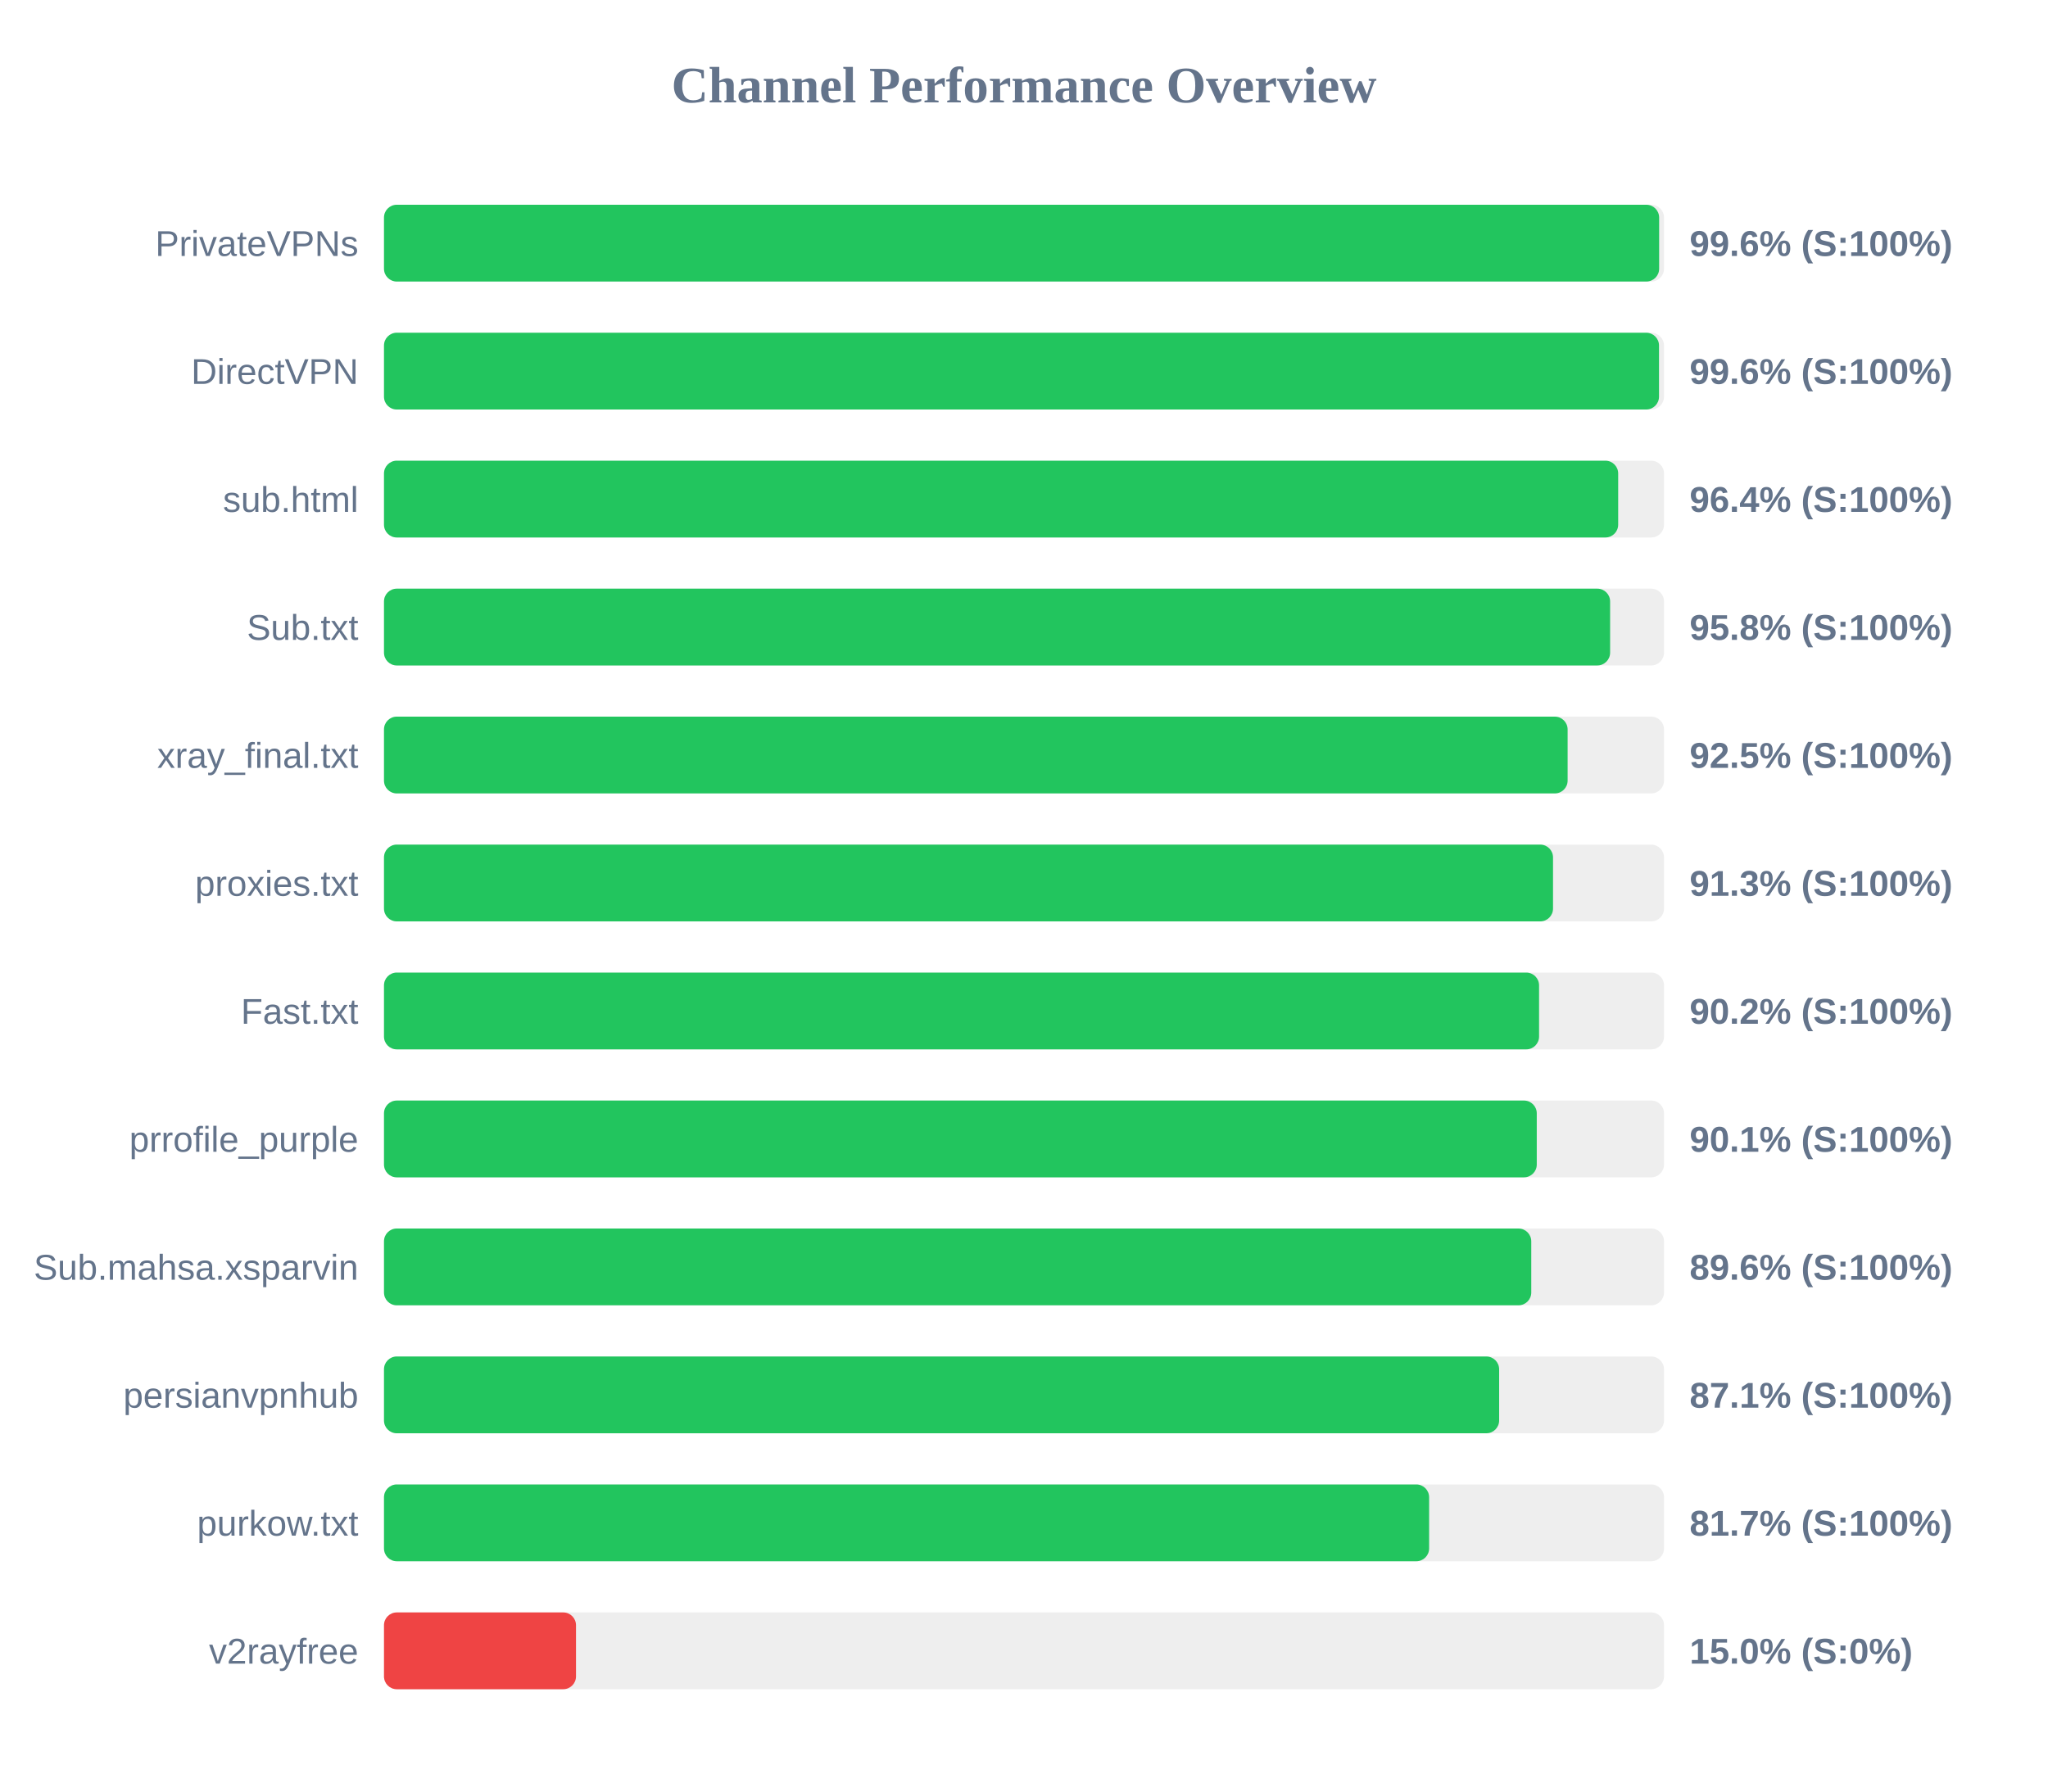
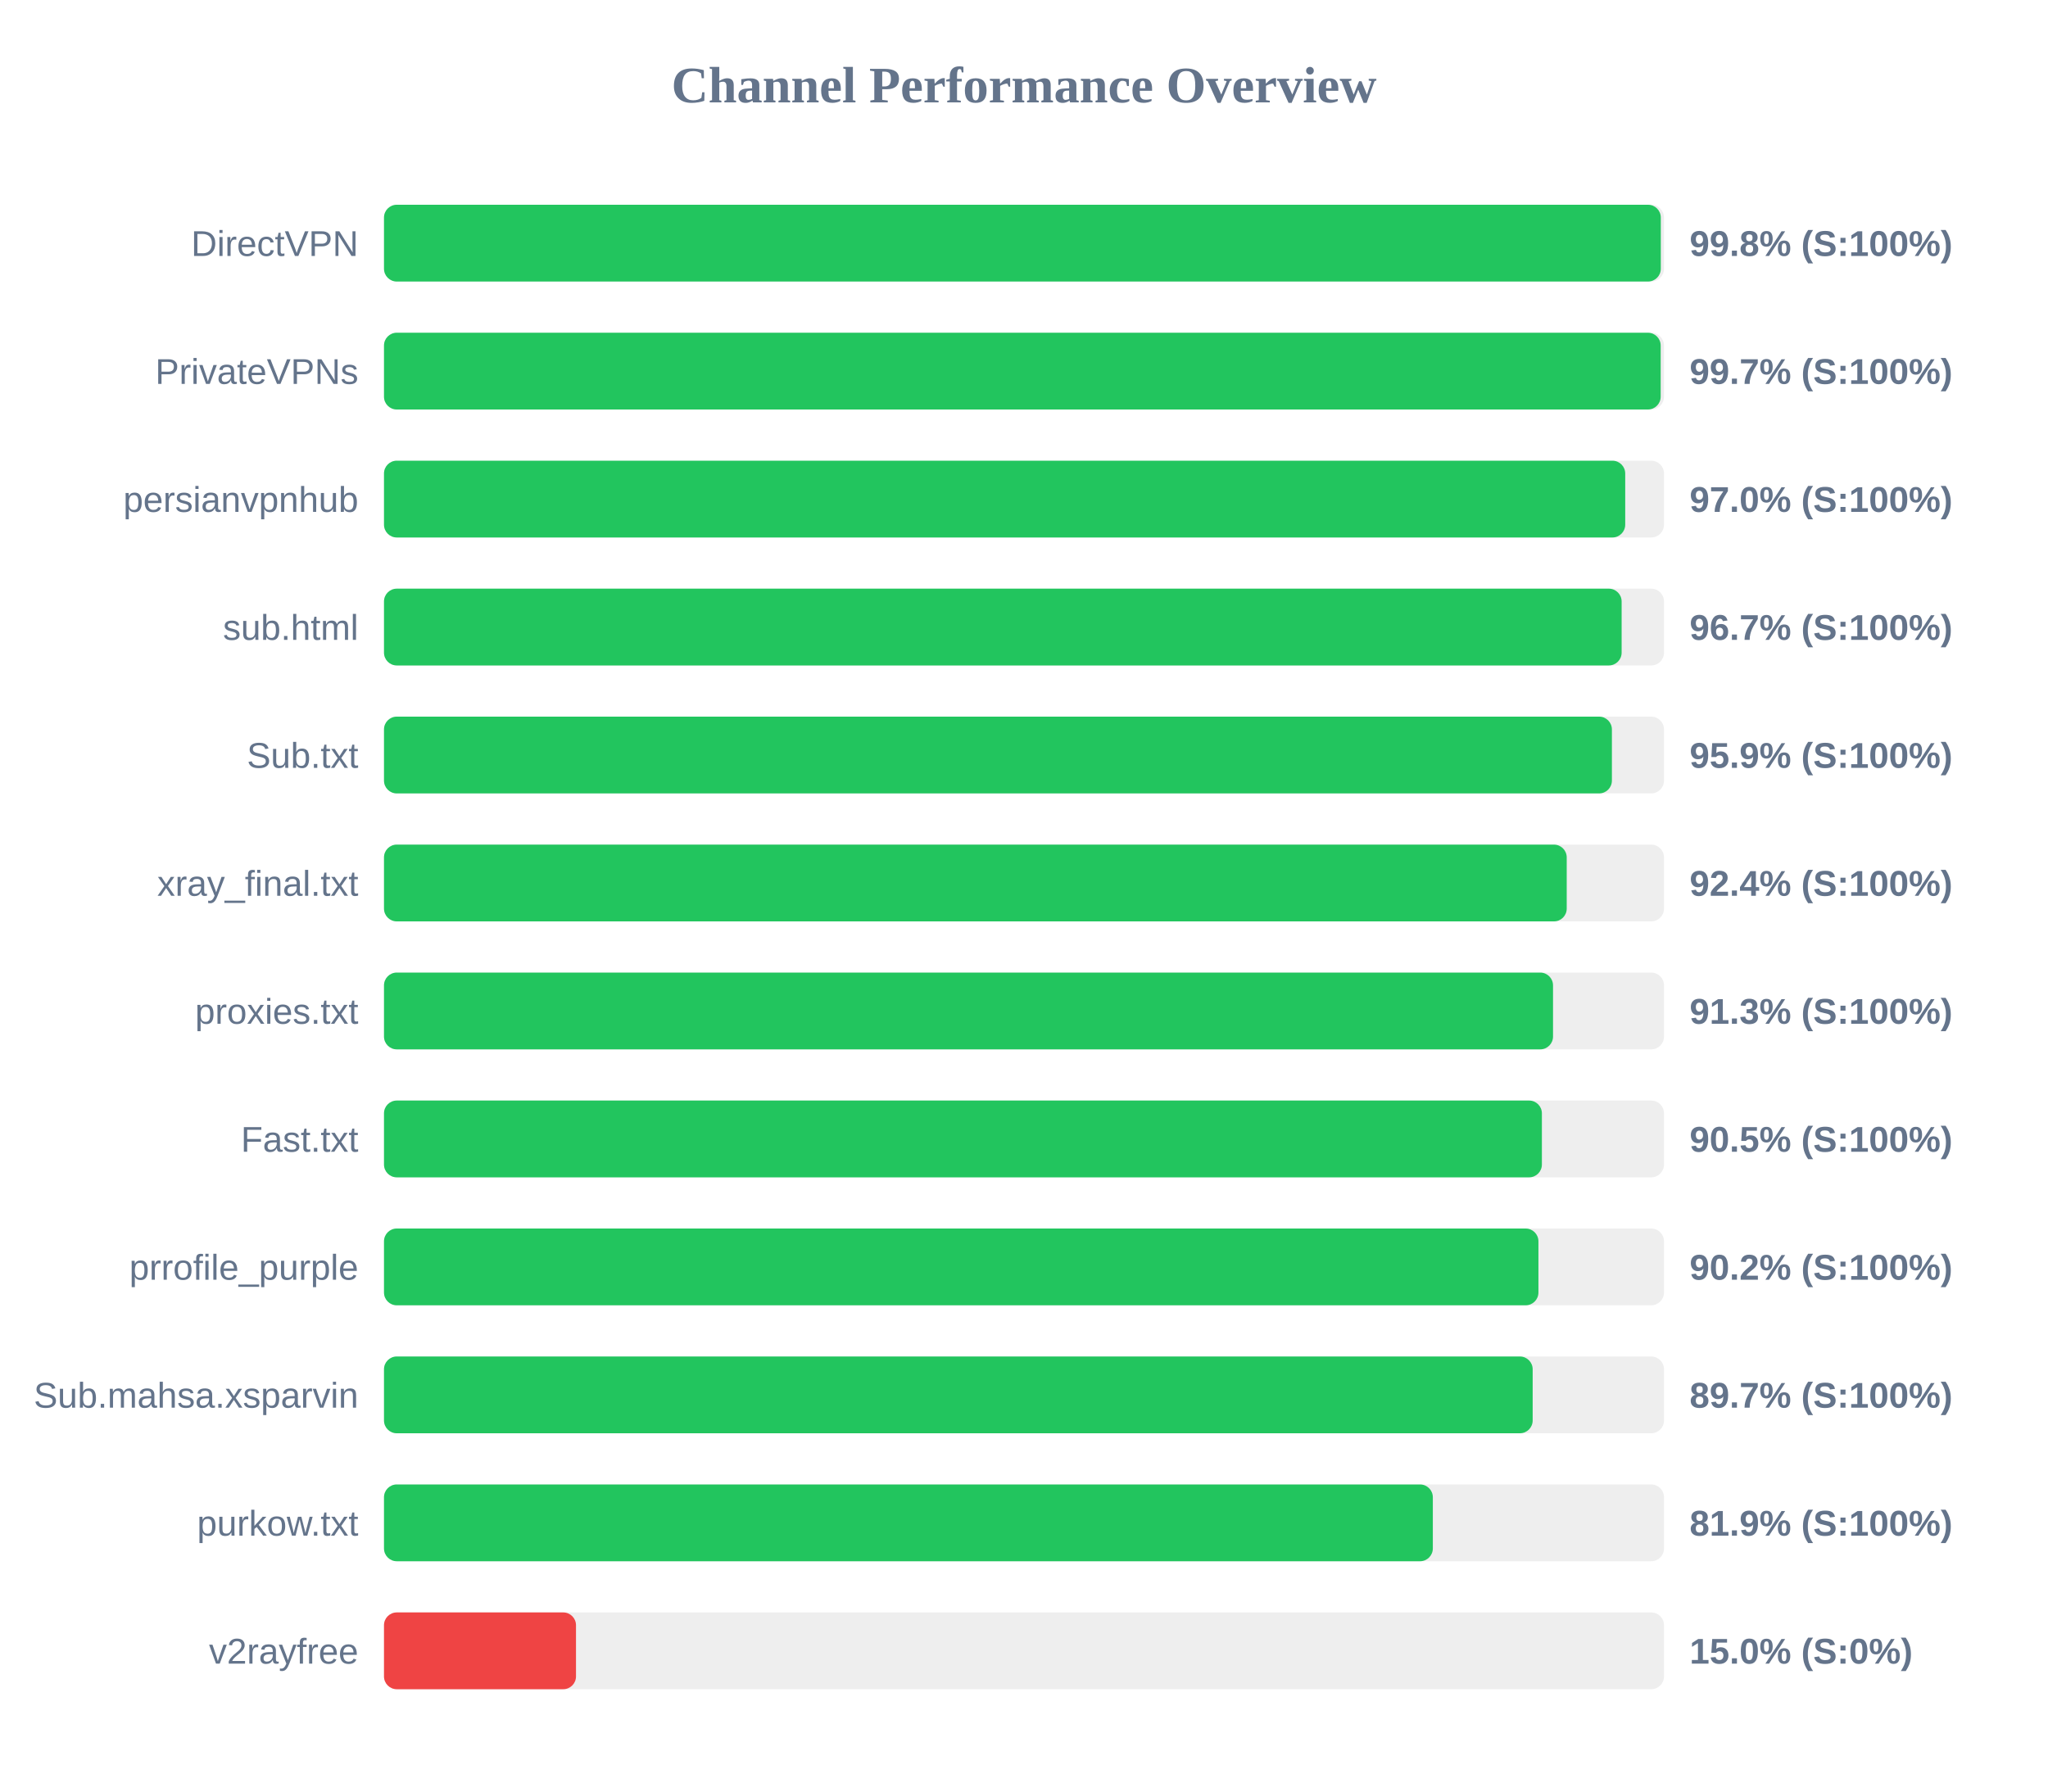
<svg xmlns="http://www.w3.org/2000/svg" width="800" height="700" version="1.1">
  <style>
        .row { font: 14px Arial; fill: #64748b; }
        .score { font: bold 14px Arial; fill: #64748b; }
    </style>
  <text x="400" y="40" text-anchor="middle" font-size="20px" font-weight="bold" fill="#64748b">Channel Performance Overview</text>
  <rect x="150" y="80" width="500" height="30" fill="#eee" rx="5" />
-   <rect x="150" y="80" width="498.1" height="30" fill="#22c55e" rx="5" />
-   <text x="140" y="100" text-anchor="end" class="row">PrivateVPNs</text>
-   <text x="660" y="100" text-anchor="start" class="score">99.6% (S:100%)</text>
+   <rect x="150" y="80" width="498.75" height="30" fill="#22c55e" rx="5" />
+   <text x="140" y="100" text-anchor="end" class="row">DirectVPN</text>
+   <text x="660" y="100" text-anchor="start" class="score">99.8% (S:100%)</text>
  <rect x="150" y="130" width="500" height="30" fill="#eee" rx="5" />
-   <rect x="150" y="130" width="498.05" height="30" fill="#22c55e" rx="5" />
-   <text x="140" y="150" text-anchor="end" class="row">DirectVPN</text>
-   <text x="660" y="150" text-anchor="start" class="score">99.6% (S:100%)</text>
+   <rect x="150" y="130" width="498.7" height="30" fill="#22c55e" rx="5" />
+   <text x="140" y="150" text-anchor="end" class="row">PrivateVPNs</text>
+   <text x="660" y="150" text-anchor="start" class="score">99.7% (S:100%)</text>
  <rect x="150" y="180" width="500" height="30" fill="#eee" rx="5" />
-   <rect x="150" y="180" width="482.1" height="30" fill="#22c55e" rx="5" />
-   <text x="140" y="200" text-anchor="end" class="row">sub.html</text>
-   <text x="660" y="200" text-anchor="start" class="score">96.4% (S:100%)</text>
+   <rect x="150" y="180" width="484.85" height="30" fill="#22c55e" rx="5" />
+   <text x="140" y="200" text-anchor="end" class="row">persianvpnhub</text>
+   <text x="660" y="200" text-anchor="start" class="score">97.0% (S:100%)</text>
  <rect x="150" y="230" width="500" height="30" fill="#eee" rx="5" />
-   <rect x="150" y="230" width="478.95" height="30" fill="#22c55e" rx="5" />
-   <text x="140" y="250" text-anchor="end" class="row">Sub.txt</text>
-   <text x="660" y="250" text-anchor="start" class="score">95.8% (S:100%)</text>
+   <rect x="150" y="230" width="483.45" height="30" fill="#22c55e" rx="5" />
+   <text x="140" y="250" text-anchor="end" class="row">sub.html</text>
+   <text x="660" y="250" text-anchor="start" class="score">96.7% (S:100%)</text>
  <rect x="150" y="280" width="500" height="30" fill="#eee" rx="5" />
-   <rect x="150" y="280" width="462.35" height="30" fill="#22c55e" rx="5" />
-   <text x="140" y="300" text-anchor="end" class="row">xray_final.txt</text>
-   <text x="660" y="300" text-anchor="start" class="score">92.5% (S:100%)</text>
+   <rect x="150" y="280" width="479.65" height="30" fill="#22c55e" rx="5" />
+   <text x="140" y="300" text-anchor="end" class="row">Sub.txt</text>
+   <text x="660" y="300" text-anchor="start" class="score">95.9% (S:100%)</text>
  <rect x="150" y="330" width="500" height="30" fill="#eee" rx="5" />
-   <rect x="150" y="330" width="456.65" height="30" fill="#22c55e" rx="5" />
-   <text x="140" y="350" text-anchor="end" class="row">proxies.txt</text>
-   <text x="660" y="350" text-anchor="start" class="score">91.3% (S:100%)</text>
+   <rect x="150" y="330" width="462.0" height="30" fill="#22c55e" rx="5" />
+   <text x="140" y="350" text-anchor="end" class="row">xray_final.txt</text>
+   <text x="660" y="350" text-anchor="start" class="score">92.4% (S:100%)</text>
  <rect x="150" y="380" width="500" height="30" fill="#eee" rx="5" />
-   <rect x="150" y="380" width="451.2" height="30" fill="#22c55e" rx="5" />
-   <text x="140" y="400" text-anchor="end" class="row">Fast.txt</text>
-   <text x="660" y="400" text-anchor="start" class="score">90.2% (S:100%)</text>
+   <rect x="150" y="380" width="456.65" height="30" fill="#22c55e" rx="5" />
+   <text x="140" y="400" text-anchor="end" class="row">proxies.txt</text>
+   <text x="660" y="400" text-anchor="start" class="score">91.3% (S:100%)</text>
  <rect x="150" y="430" width="500" height="30" fill="#eee" rx="5" />
-   <rect x="150" y="430" width="450.3" height="30" fill="#22c55e" rx="5" />
-   <text x="140" y="450" text-anchor="end" class="row">prrofile_purple</text>
-   <text x="660" y="450" text-anchor="start" class="score">90.1% (S:100%)</text>
+   <rect x="150" y="430" width="452.3" height="30" fill="#22c55e" rx="5" />
+   <text x="140" y="450" text-anchor="end" class="row">Fast.txt</text>
+   <text x="660" y="450" text-anchor="start" class="score">90.5% (S:100%)</text>
  <rect x="150" y="480" width="500" height="30" fill="#eee" rx="5" />
-   <rect x="150" y="480" width="448.15" height="30" fill="#22c55e" rx="5" />
-   <text x="140" y="500" text-anchor="end" class="row">Sub.mahsa.xsparvin</text>
-   <text x="660" y="500" text-anchor="start" class="score">89.6% (S:100%)</text>
+   <rect x="150" y="480" width="450.95" height="30" fill="#22c55e" rx="5" />
+   <text x="140" y="500" text-anchor="end" class="row">prrofile_purple</text>
+   <text x="660" y="500" text-anchor="start" class="score">90.2% (S:100%)</text>
  <rect x="150" y="530" width="500" height="30" fill="#eee" rx="5" />
-   <rect x="150" y="530" width="435.6" height="30" fill="#22c55e" rx="5" />
-   <text x="140" y="550" text-anchor="end" class="row">persianvpnhub</text>
-   <text x="660" y="550" text-anchor="start" class="score">87.1% (S:100%)</text>
+   <rect x="150" y="530" width="448.7" height="30" fill="#22c55e" rx="5" />
+   <text x="140" y="550" text-anchor="end" class="row">Sub.mahsa.xsparvin</text>
+   <text x="660" y="550" text-anchor="start" class="score">89.7% (S:100%)</text>
  <rect x="150" y="580" width="500" height="30" fill="#eee" rx="5" />
-   <rect x="150" y="580" width="408.25" height="30" fill="#22c55e" rx="5" />
+   <rect x="150" y="580" width="409.7" height="30" fill="#22c55e" rx="5" />
  <text x="140" y="600" text-anchor="end" class="row">purkow.txt</text>
-   <text x="660" y="600" text-anchor="start" class="score">81.7% (S:100%)</text>
+   <text x="660" y="600" text-anchor="start" class="score">81.9% (S:100%)</text>
  <rect x="150" y="630" width="500" height="30" fill="#eee" rx="5" />
  <rect x="150" y="630" width="75.0" height="30" fill="#ef4444" rx="5" />
  <text x="140" y="650" text-anchor="end" class="row">v2rayfree</text>
  <text x="660" y="650" text-anchor="start" class="score">15.0% (S:0%)</text>
</svg>
